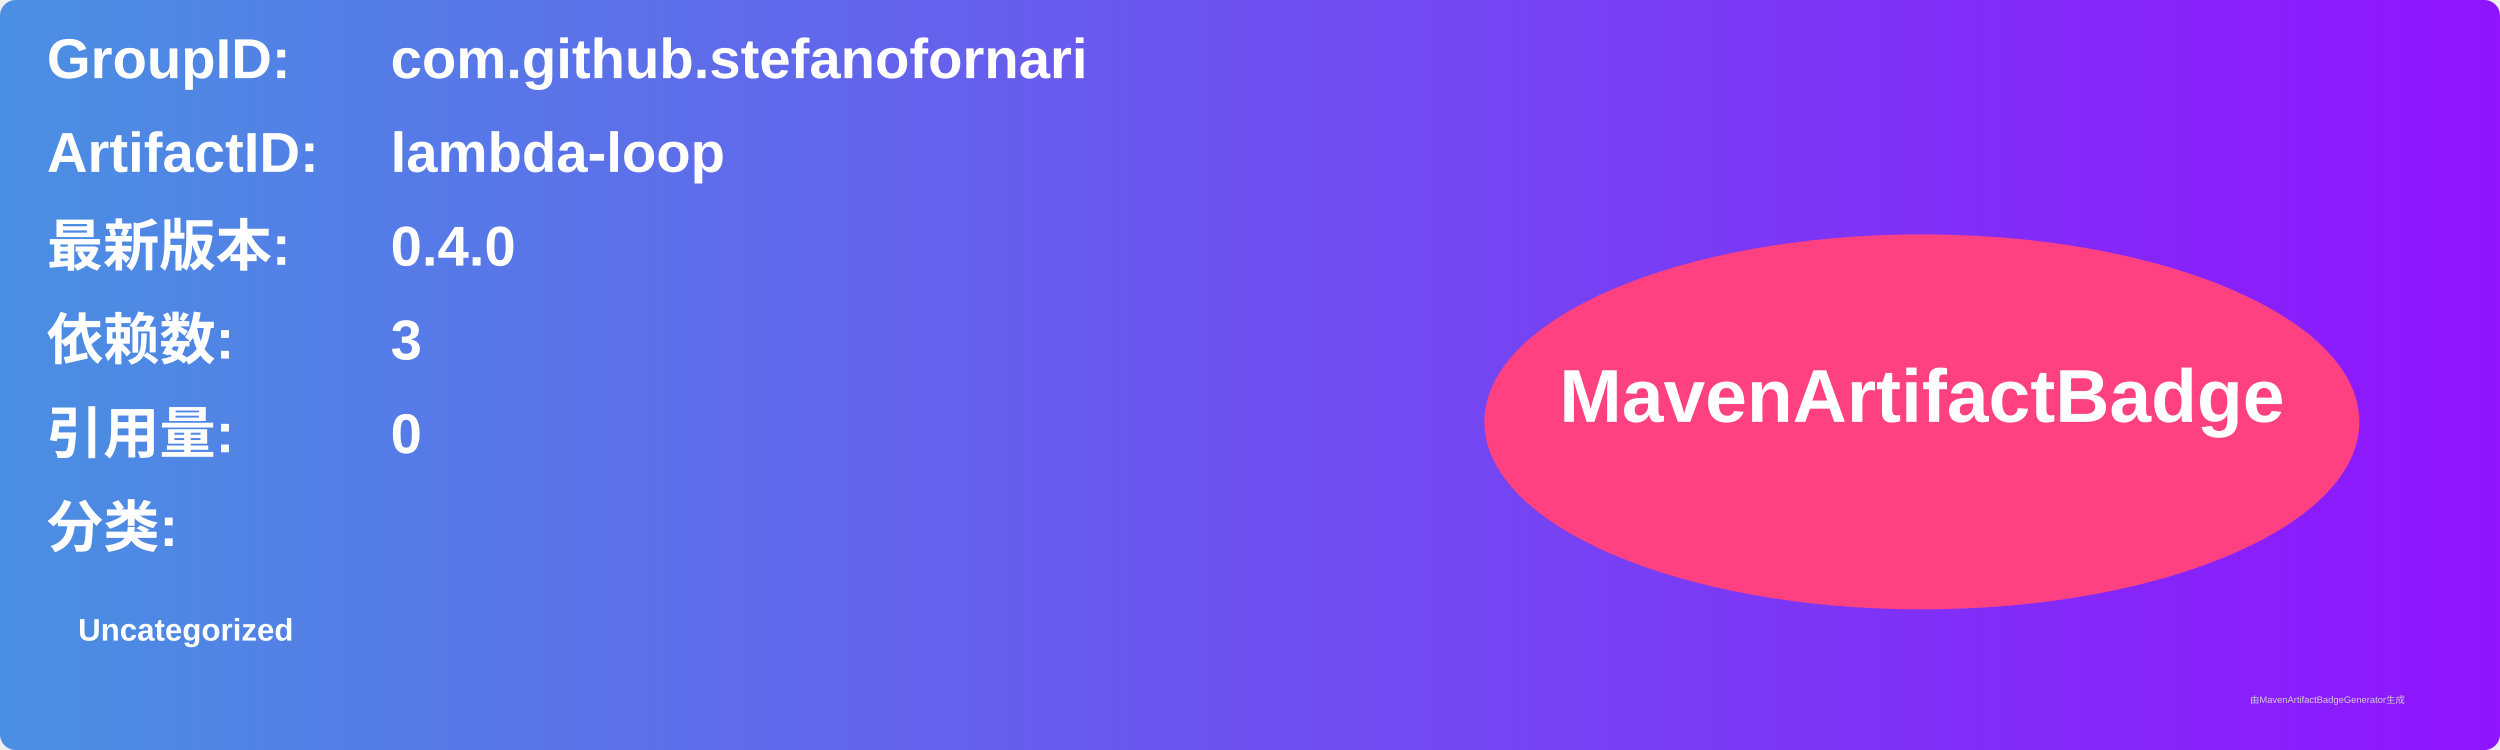
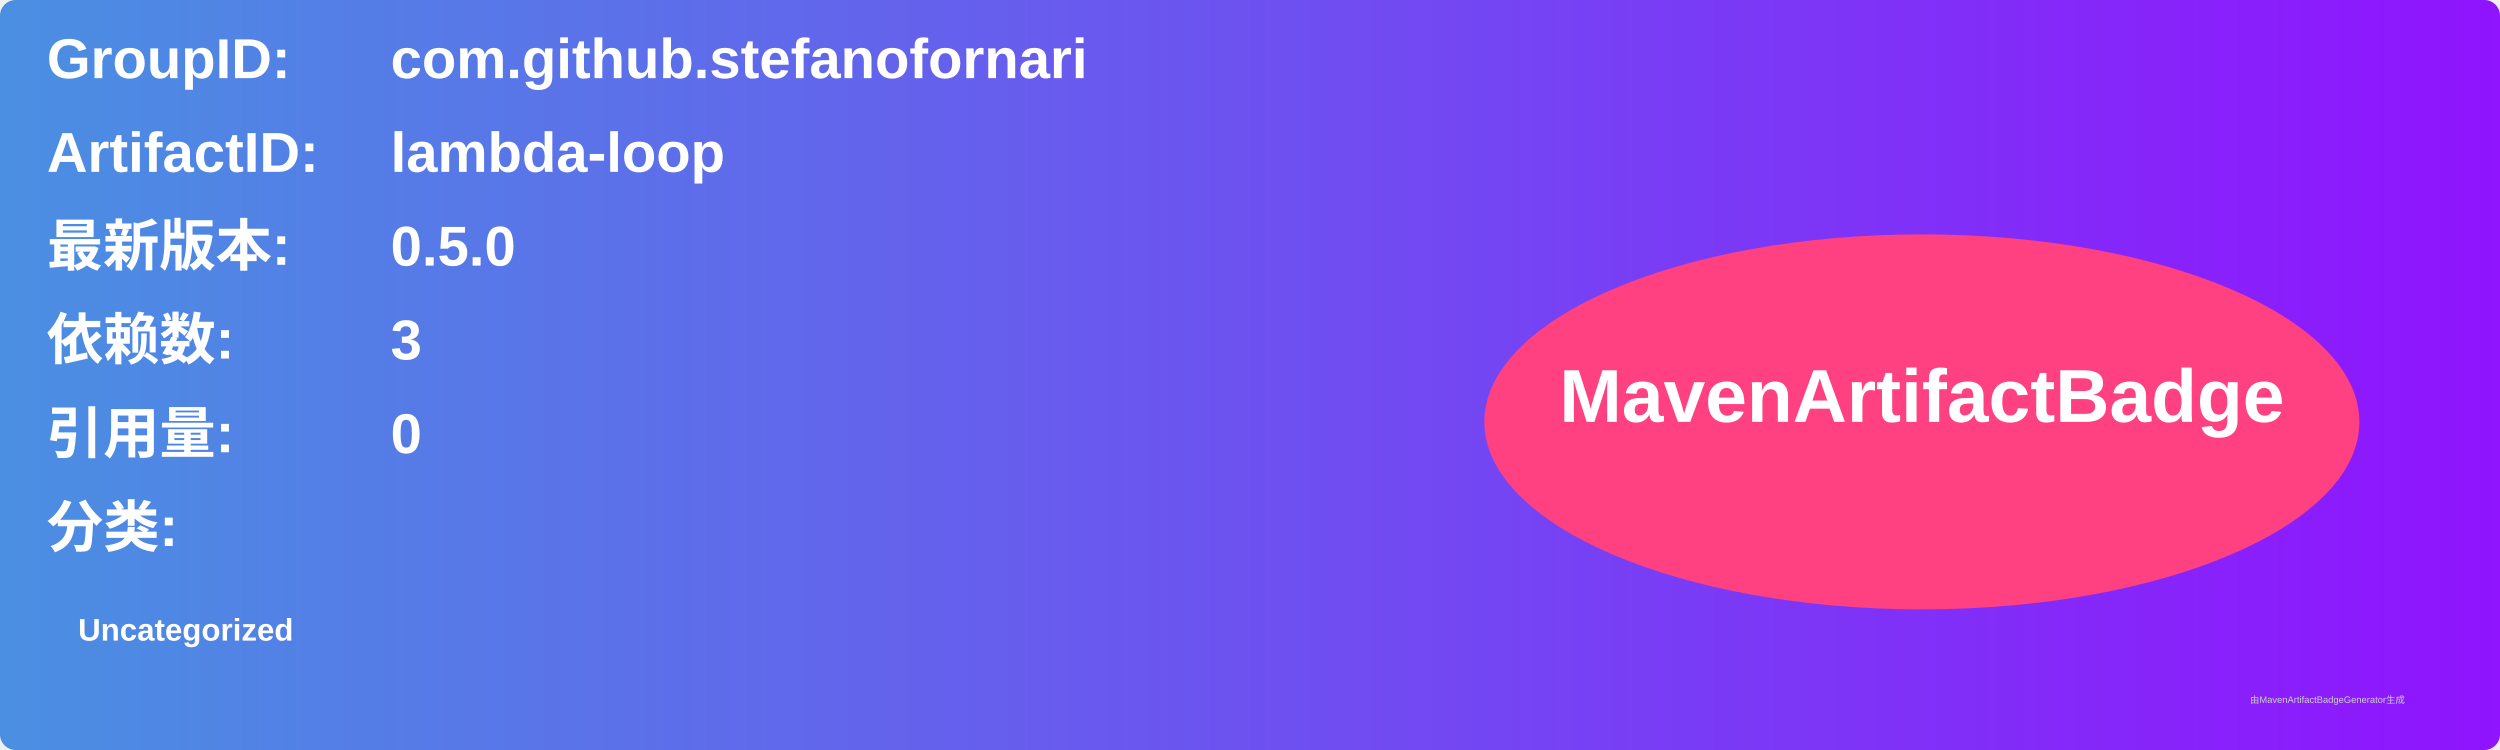
<svg xmlns="http://www.w3.org/2000/svg" width="800" height="240" viewBox="0 0 800 240">
  <linearGradient id="grad" x1="0%" y1="0%" x2="100%" y2="0%">
    <stop offset="0%" stop-color="#4a90e2" />
    <stop offset="100%" stop-color="#9013fe" />
  </linearGradient>
  <rect width="100%" height="100%" rx="5" ry="5" fill="url(#grad)" />
  <g transform="translate(15, 15)">
    <text x="0" y="10" font-family="Arial" font-size="18" fill="white" font-weight="bold" width="260">GroupID:</text>
    <text x="110" y="10" font-family="Arial" font-size="18" fill="white" font-weight="bold" width="460">com.github.stefanofornari</text>
    <text x="0" y="40" font-family="Arial" font-size="18" fill="white" font-weight="bold" width="260">ArtifactID:</text>
    <text x="110" y="40" font-family="Arial" font-size="18" fill="white" font-weight="bold" width="460">lambda-loop</text>
    <text x="0" y="70" font-family="Arial" font-size="18" fill="white" font-weight="bold">最新版本:</text>
    <text x="110" y="70" font-family="Arial" font-size="18" fill="white" font-weight="bold">
-       <tspan font-weight="bold">0.4.0</tspan>
+       <tspan font-weight="bold">0.5.0</tspan>
    </text>
    <text x="0" y="100" font-family="Arial" font-size="18" fill="white" font-weight="bold">依赖数: </text>
    <text x="110" y="100" font-family="Arial" font-size="18" fill="white">
      <tspan font-weight="bold">3</tspan>
    </text>
    <text x="0" y="130" font-family="Arial" font-size="18" fill="white" font-weight="bold">引用量: </text>
    <text x="110" y="130" font-family="Arial" font-size="18" fill="white">
      <tspan font-weight="bold">0</tspan>
    </text>
    <text x="0" y="160" font-family="Arial" font-size="18" fill="white" font-weight="bold">分类:</text>
    <text x="10" y="190" font-family="Arial" font-size="10" fill="white">
      <tspan font-weight="bold">Uncategorized</tspan>
    </text>
    <ellipse cx="600" cy="120" rx="140" ry="60" fill="#ff4081" />
    <text x="600" y="120" text-anchor="middle" font-family="Arial" font-size="24" fill="white" font-weight="bold">MavenArtifactBadge</text>
  </g>
  <text x="720" y="225" font-family="Arial" font-size="3" fill="#d0d0d0">由MavenArtifactBadgeGenerator生成</text>
</svg>
